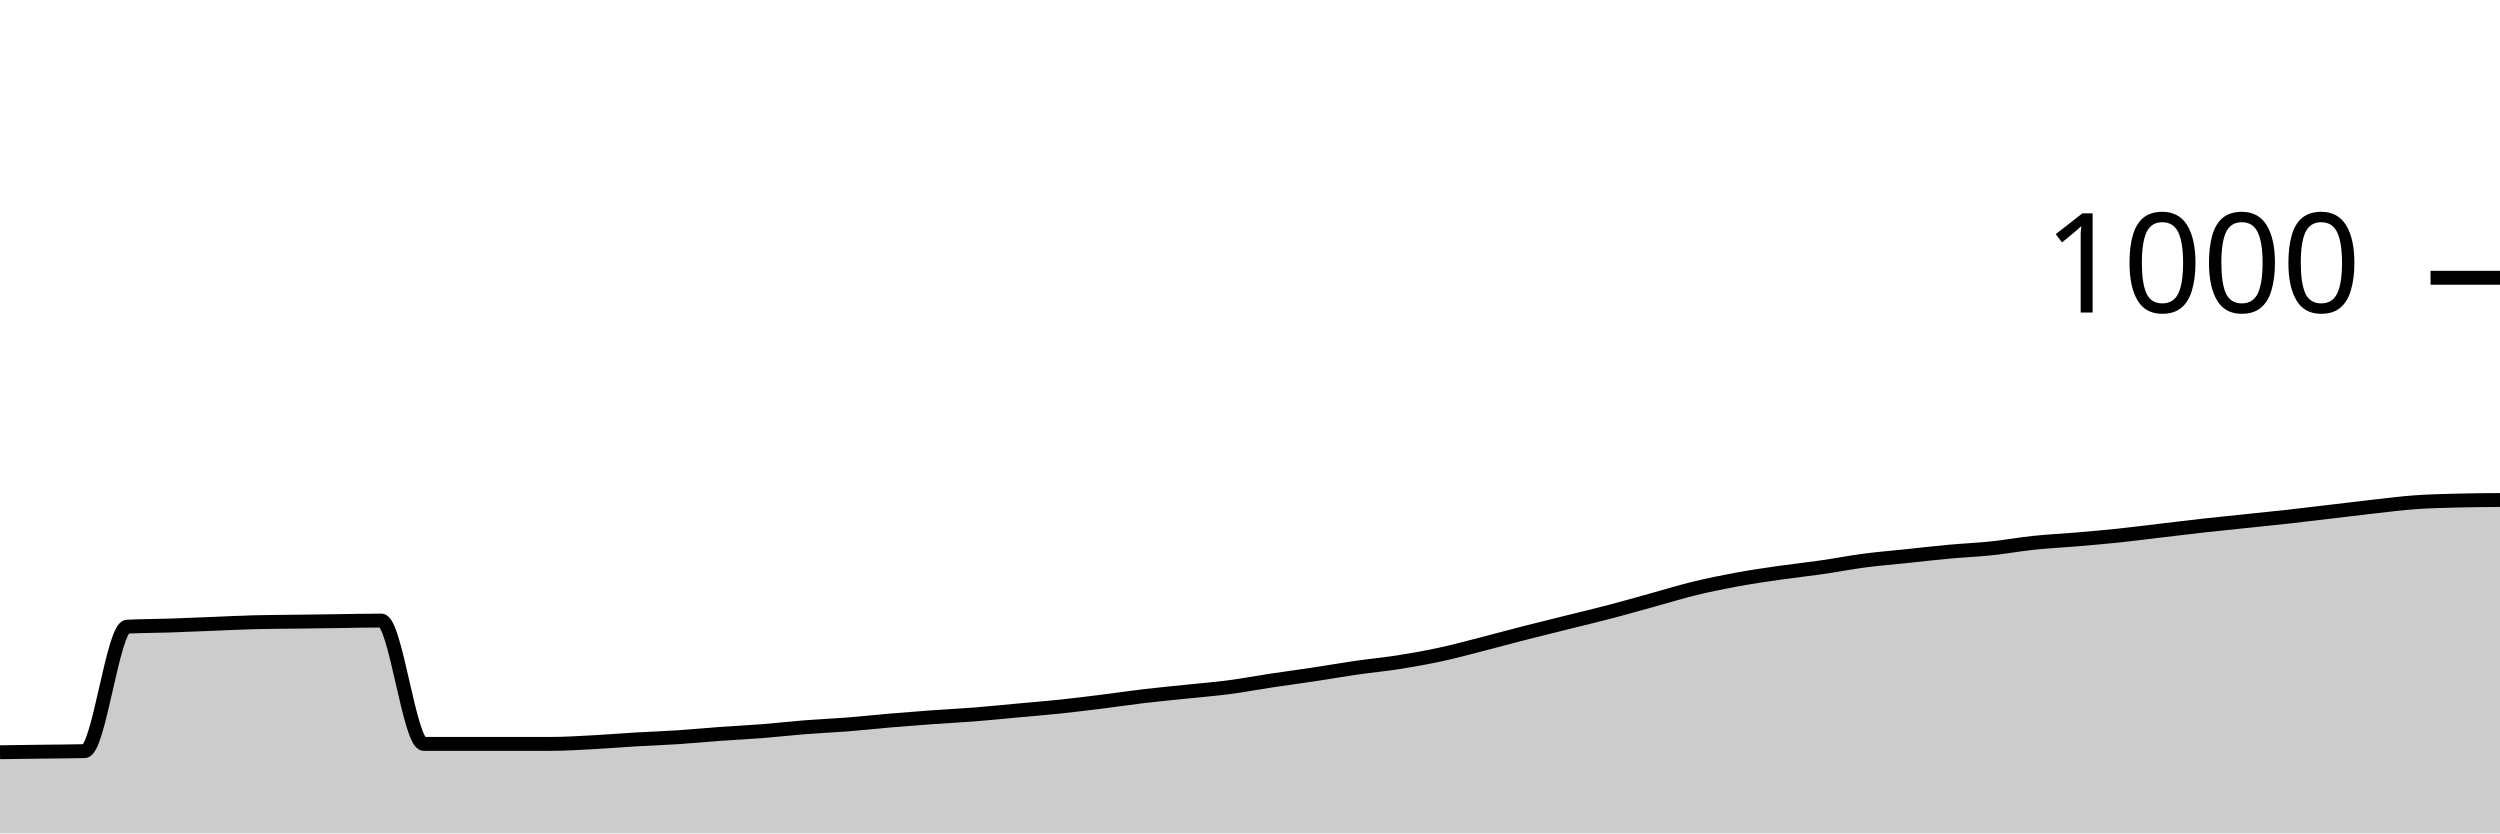
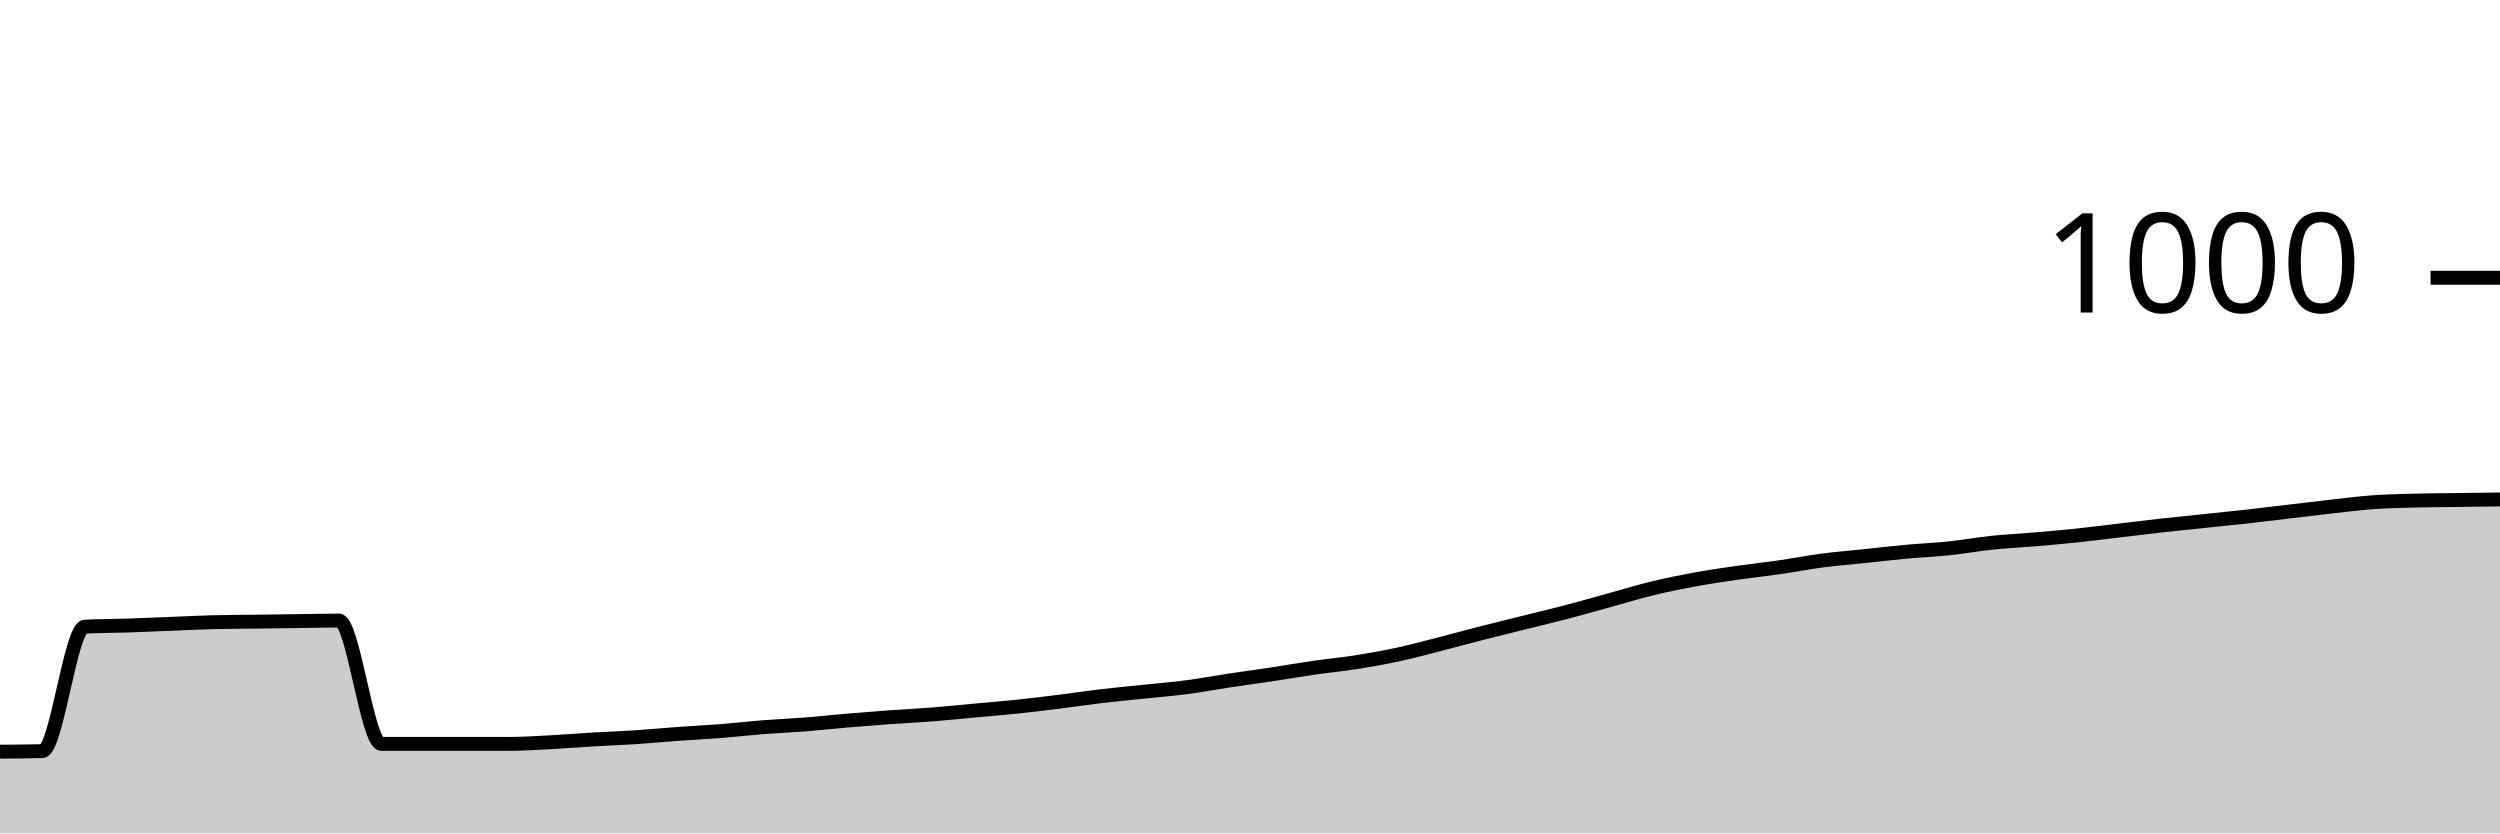
<svg xmlns="http://www.w3.org/2000/svg" viewBox="0 0 180 60">
  <g transform="translate(0,20)">
-     <path class="area" fill="rgba(0, 0, 0, 0.2)" d="M0,34.16C1.017,34.147,2.034,34.133,3.051,34.12C4.068,34.107,5.085,34.107,6.102,34.08C7.119,34.053,8.136,25.173,9.153,25.12C10.169,25.067,11.186,25.073,12.203,25.04C13.22,25.007,14.237,24.96,15.254,24.92C16.271,24.88,17.288,24.827,18.305,24.8C19.322,24.773,20.339,24.773,21.356,24.76C22.373,24.747,23.39,24.733,24.407,24.72C25.424,24.707,26.441,24.68,27.458,24.68C28.475,24.68,29.492,33.56,30.508,33.56C31.525,33.56,32.542,33.56,33.559,33.56C34.576,33.56,35.593,33.56,36.61,33.56C37.627,33.56,38.644,33.56,39.661,33.56C40.678,33.56,41.695,33.493,42.712,33.44C43.729,33.387,44.746,33.3,45.763,33.24C46.78,33.18,47.797,33.147,48.814,33.08C49.831,33.013,50.847,32.913,51.864,32.84C52.881,32.767,53.898,32.72,54.915,32.64C55.932,32.56,56.949,32.44,57.966,32.36C58.983,32.28,60,32.24,61.017,32.16C62.034,32.08,63.051,31.967,64.068,31.88C65.085,31.793,66.102,31.713,67.119,31.64C68.136,31.567,69.153,31.52,70.169,31.44C71.186,31.36,72.203,31.253,73.22,31.16C74.237,31.067,75.254,30.987,76.271,30.88C77.288,30.773,78.305,30.647,79.322,30.52C80.339,30.393,81.356,30.24,82.373,30.12C83.39,30,84.407,29.907,85.424,29.8C86.441,29.693,87.458,29.613,88.475,29.48C89.492,29.347,90.508,29.153,91.525,29C92.542,28.847,93.559,28.713,94.576,28.56C95.593,28.407,96.61,28.227,97.627,28.08C98.644,27.933,99.661,27.84,100.678,27.68C101.695,27.52,102.712,27.34,103.729,27.12C104.746,26.9,105.763,26.62,106.78,26.36C107.797,26.1,108.814,25.82,109.831,25.56C110.847,25.3,111.864,25.053,112.881,24.8C113.898,24.547,114.915,24.307,115.932,24.04C116.949,23.773,117.966,23.48,118.983,23.2C120,22.92,121.017,22.607,122.034,22.36C123.051,22.113,124.068,21.907,125.085,21.72C126.102,21.533,127.119,21.387,128.136,21.24C129.153,21.093,130.169,20.987,131.186,20.84C132.203,20.693,133.22,20.493,134.237,20.36C135.254,20.227,136.271,20.147,137.288,20.04C138.305,19.933,139.322,19.813,140.339,19.72C141.356,19.627,142.373,19.587,143.39,19.48C144.407,19.373,145.424,19.187,146.441,19.08C147.458,18.973,148.475,18.927,149.492,18.84C150.508,18.753,151.525,18.667,152.542,18.56C153.559,18.453,154.576,18.32,155.593,18.2C156.61,18.08,157.627,17.953,158.644,17.84C159.661,17.727,160.678,17.627,161.695,17.52C162.712,17.413,163.729,17.313,164.746,17.2C165.763,17.087,166.78,16.96,167.797,16.84C168.814,16.72,169.831,16.593,170.847,16.48C171.864,16.367,172.881,16.233,173.898,16.16C174.915,16.087,175.932,16.067,176.949,16.04C177.966,16.013,178.983,16.007,180,16L180,40C178.983,40,177.966,40,176.949,40C175.932,40,174.915,40,173.898,40C172.881,40,171.864,40,170.847,40C169.831,40,168.814,40,167.797,40C166.78,40,165.763,40,164.746,40C163.729,40,162.712,40,161.695,40C160.678,40,159.661,40,158.644,40C157.627,40,156.61,40,155.593,40C154.576,40,153.559,40,152.542,40C151.525,40,150.508,40,149.492,40C148.475,40,147.458,40,146.441,40C145.424,40,144.407,40,143.39,40C142.373,40,141.356,40,140.339,40C139.322,40,138.305,40,137.288,40C136.271,40,135.254,40,134.237,40C133.22,40,132.203,40,131.186,40C130.169,40,129.153,40,128.136,40C127.119,40,126.102,40,125.085,40C124.068,40,123.051,40,122.034,40C121.017,40,120,40,118.983,40C117.966,40,116.949,40,115.932,40C114.915,40,113.898,40,112.881,40C111.864,40,110.847,40,109.831,40C108.814,40,107.797,40,106.78,40C105.763,40,104.746,40,103.729,40C102.712,40,101.695,40,100.678,40C99.661,40,98.644,40,97.627,40C96.61,40,95.593,40,94.576,40C93.559,40,92.542,40,91.525,40C90.508,40,89.492,40,88.475,40C87.458,40,86.441,40,85.424,40C84.407,40,83.39,40,82.373,40C81.356,40,80.339,40,79.322,40C78.305,40,77.288,40,76.271,40C75.254,40,74.237,40,73.22,40C72.203,40,71.186,40,70.169,40C69.153,40,68.136,40,67.119,40C66.102,40,65.085,40,64.068,40C63.051,40,62.034,40,61.017,40C60,40,58.983,40,57.966,40C56.949,40,55.932,40,54.915,40C53.898,40,52.881,40,51.864,40C50.847,40,49.831,40,48.814,40C47.797,40,46.78,40,45.763,40C44.746,40,43.729,40,42.712,40C41.695,40,40.678,40,39.661,40C38.644,40,37.627,40,36.61,40C35.593,40,34.576,40,33.559,40C32.542,40,31.525,40,30.508,40C29.492,40,28.475,40,27.458,40C26.441,40,25.424,40,24.407,40C23.39,40,22.373,40,21.356,40C20.339,40,19.322,40,18.305,40C17.288,40,16.271,40,15.254,40C14.237,40,13.22,40,12.203,40C11.186,40,10.169,40,9.153,40C8.136,40,7.119,40,6.102,40C5.085,40,4.068,40,3.051,40C2.034,40,1.017,40,0,40Z" />
-     <path class="line" stroke="black" fill="none" d="M0,34.16C1.017,34.147,2.034,34.133,3.051,34.12C4.068,34.107,5.085,34.107,6.102,34.08C7.119,34.053,8.136,25.173,9.153,25.12C10.169,25.067,11.186,25.073,12.203,25.04C13.22,25.007,14.237,24.96,15.254,24.92C16.271,24.88,17.288,24.827,18.305,24.8C19.322,24.773,20.339,24.773,21.356,24.76C22.373,24.747,23.39,24.733,24.407,24.72C25.424,24.707,26.441,24.68,27.458,24.68C28.475,24.68,29.492,33.56,30.508,33.56C31.525,33.56,32.542,33.56,33.559,33.56C34.576,33.56,35.593,33.56,36.61,33.56C37.627,33.56,38.644,33.56,39.661,33.56C40.678,33.56,41.695,33.493,42.712,33.44C43.729,33.387,44.746,33.3,45.763,33.24C46.78,33.18,47.797,33.147,48.814,33.08C49.831,33.013,50.847,32.913,51.864,32.84C52.881,32.767,53.898,32.72,54.915,32.64C55.932,32.56,56.949,32.44,57.966,32.36C58.983,32.28,60,32.24,61.017,32.16C62.034,32.08,63.051,31.967,64.068,31.88C65.085,31.793,66.102,31.713,67.119,31.64C68.136,31.567,69.153,31.52,70.169,31.44C71.186,31.36,72.203,31.253,73.22,31.16C74.237,31.067,75.254,30.987,76.271,30.88C77.288,30.773,78.305,30.647,79.322,30.52C80.339,30.393,81.356,30.24,82.373,30.12C83.39,30,84.407,29.907,85.424,29.8C86.441,29.693,87.458,29.613,88.475,29.48C89.492,29.347,90.508,29.153,91.525,29C92.542,28.847,93.559,28.713,94.576,28.56C95.593,28.407,96.61,28.227,97.627,28.08C98.644,27.933,99.661,27.84,100.678,27.68C101.695,27.52,102.712,27.34,103.729,27.12C104.746,26.9,105.763,26.62,106.78,26.36C107.797,26.1,108.814,25.82,109.831,25.56C110.847,25.3,111.864,25.053,112.881,24.8C113.898,24.547,114.915,24.307,115.932,24.04C116.949,23.773,117.966,23.48,118.983,23.2C120,22.92,121.017,22.607,122.034,22.36C123.051,22.113,124.068,21.907,125.085,21.72C126.102,21.533,127.119,21.387,128.136,21.24C129.153,21.093,130.169,20.987,131.186,20.84C132.203,20.693,133.22,20.493,134.237,20.36C135.254,20.227,136.271,20.147,137.288,20.04C138.305,19.933,139.322,19.813,140.339,19.72C141.356,19.627,142.373,19.587,143.39,19.48C144.407,19.373,145.424,19.187,146.441,19.08C147.458,18.973,148.475,18.927,149.492,18.84C150.508,18.753,151.525,18.667,152.542,18.56C153.559,18.453,154.576,18.32,155.593,18.2C156.61,18.08,157.627,17.953,158.644,17.84C159.661,17.727,160.678,17.627,161.695,17.52C162.712,17.413,163.729,17.313,164.746,17.2C165.763,17.087,166.78,16.96,167.797,16.84C168.814,16.72,169.831,16.593,170.847,16.48C171.864,16.367,172.881,16.233,173.898,16.16C174.915,16.087,175.932,16.067,176.949,16.04C177.966,16.013,178.983,16.007,180,16" />
+     <path class="area" fill="rgba(0, 0, 0, 0.2)" d="M0,34.12C1.017,34.113,2.034,34.107,3.051,34.08C4.068,34.053,5.085,25.173,6.102,25.12C7.119,25.067,8.136,25.073,9.153,25.04C10.169,25.007,11.186,24.96,12.203,24.92C13.22,24.88,14.237,24.827,15.254,24.8C16.271,24.773,17.288,24.773,18.305,24.76C19.322,24.747,20.339,24.733,21.356,24.72C22.373,24.707,23.39,24.68,24.407,24.68C25.424,24.68,26.441,33.56,27.458,33.56C28.475,33.56,29.492,33.56,30.508,33.56C31.525,33.56,32.542,33.56,33.559,33.56C34.576,33.56,35.593,33.56,36.61,33.56C37.627,33.56,38.644,33.493,39.661,33.44C40.678,33.387,41.695,33.3,42.712,33.24C43.729,33.18,44.746,33.147,45.763,33.08C46.78,33.013,47.797,32.913,48.814,32.84C49.831,32.767,50.847,32.72,51.864,32.64C52.881,32.56,53.898,32.44,54.915,32.36C55.932,32.28,56.949,32.24,57.966,32.16C58.983,32.08,60,31.967,61.017,31.88C62.034,31.793,63.051,31.713,64.068,31.64C65.085,31.567,66.102,31.52,67.119,31.44C68.136,31.36,69.153,31.253,70.169,31.16C71.186,31.067,72.203,30.987,73.22,30.88C74.237,30.773,75.254,30.647,76.271,30.52C77.288,30.393,78.305,30.24,79.322,30.12C80.339,30,81.356,29.907,82.373,29.8C83.39,29.693,84.407,29.613,85.424,29.48C86.441,29.347,87.458,29.153,88.475,29C89.492,28.847,90.508,28.713,91.525,28.56C92.542,28.407,93.559,28.227,94.576,28.08C95.593,27.933,96.61,27.84,97.627,27.68C98.644,27.52,99.661,27.34,100.678,27.12C101.695,26.9,102.712,26.62,103.729,26.36C104.746,26.1,105.763,25.82,106.78,25.56C107.797,25.3,108.814,25.053,109.831,24.8C110.847,24.547,111.864,24.307,112.881,24.04C113.898,23.773,114.915,23.48,115.932,23.2C116.949,22.92,117.966,22.607,118.983,22.36C120,22.113,121.017,21.907,122.034,21.72C123.051,21.533,124.068,21.387,125.085,21.24C126.102,21.093,127.119,20.987,128.136,20.84C129.153,20.693,130.169,20.493,131.186,20.36C132.203,20.227,133.22,20.147,134.237,20.04C135.254,19.933,136.271,19.813,137.288,19.72C138.305,19.627,139.322,19.587,140.339,19.48C141.356,19.373,142.373,19.187,143.39,19.08C144.407,18.973,145.424,18.927,146.441,18.84C147.458,18.753,148.475,18.667,149.492,18.56C150.508,18.453,151.525,18.32,152.542,18.2C153.559,18.08,154.576,17.953,155.593,17.84C156.61,17.727,157.627,17.627,158.644,17.52C159.661,17.413,160.678,17.313,161.695,17.2C162.712,17.087,163.729,16.96,164.746,16.84C165.763,16.72,166.78,16.593,167.797,16.48C168.814,16.367,169.831,16.233,170.847,16.16C171.864,16.087,172.881,16.067,173.898,16.04C174.915,16.013,175.932,16.013,176.949,16C177.966,15.987,178.983,15.973,180,15.96L180,40C178.983,40,177.966,40,176.949,40C175.932,40,174.915,40,173.898,40C172.881,40,171.864,40,170.847,40C169.831,40,168.814,40,167.797,40C166.78,40,165.763,40,164.746,40C163.729,40,162.712,40,161.695,40C160.678,40,159.661,40,158.644,40C157.627,40,156.61,40,155.593,40C154.576,40,153.559,40,152.542,40C151.525,40,150.508,40,149.492,40C148.475,40,147.458,40,146.441,40C145.424,40,144.407,40,143.39,40C142.373,40,141.356,40,140.339,40C139.322,40,138.305,40,137.288,40C136.271,40,135.254,40,134.237,40C133.22,40,132.203,40,131.186,40C130.169,40,129.153,40,128.136,40C127.119,40,126.102,40,125.085,40C124.068,40,123.051,40,122.034,40C121.017,40,120,40,118.983,40C117.966,40,116.949,40,115.932,40C114.915,40,113.898,40,112.881,40C111.864,40,110.847,40,109.831,40C108.814,40,107.797,40,106.78,40C105.763,40,104.746,40,103.729,40C102.712,40,101.695,40,100.678,40C99.661,40,98.644,40,97.627,40C96.61,40,95.593,40,94.576,40C93.559,40,92.542,40,91.525,40C90.508,40,89.492,40,88.475,40C87.458,40,86.441,40,85.424,40C84.407,40,83.39,40,82.373,40C81.356,40,80.339,40,79.322,40C78.305,40,77.288,40,76.271,40C75.254,40,74.237,40,73.22,40C72.203,40,71.186,40,70.169,40C69.153,40,68.136,40,67.119,40C66.102,40,65.085,40,64.068,40C63.051,40,62.034,40,61.017,40C60,40,58.983,40,57.966,40C56.949,40,55.932,40,54.915,40C53.898,40,52.881,40,51.864,40C50.847,40,49.831,40,48.814,40C47.797,40,46.78,40,45.763,40C44.746,40,43.729,40,42.712,40C41.695,40,40.678,40,39.661,40C38.644,40,37.627,40,36.61,40C35.593,40,34.576,40,33.559,40C32.542,40,31.525,40,30.508,40C29.492,40,28.475,40,27.458,40C26.441,40,25.424,40,24.407,40C23.39,40,22.373,40,21.356,40C20.339,40,19.322,40,18.305,40C17.288,40,16.271,40,15.254,40C14.237,40,13.22,40,12.203,40C11.186,40,10.169,40,9.153,40C8.136,40,7.119,40,6.102,40C5.085,40,4.068,40,3.051,40C2.034,40,1.017,40,0,40Z" />
+     <path class="line" stroke="black" fill="none" d="M0,34.12C1.017,34.113,2.034,34.107,3.051,34.08C4.068,34.053,5.085,25.173,6.102,25.12C7.119,25.067,8.136,25.073,9.153,25.04C10.169,25.007,11.186,24.96,12.203,24.92C13.22,24.88,14.237,24.827,15.254,24.8C16.271,24.773,17.288,24.773,18.305,24.76C19.322,24.747,20.339,24.733,21.356,24.72C22.373,24.707,23.39,24.68,24.407,24.68C25.424,24.68,26.441,33.56,27.458,33.56C28.475,33.56,29.492,33.56,30.508,33.56C31.525,33.56,32.542,33.56,33.559,33.56C34.576,33.56,35.593,33.56,36.61,33.56C37.627,33.56,38.644,33.493,39.661,33.44C40.678,33.387,41.695,33.3,42.712,33.24C43.729,33.18,44.746,33.147,45.763,33.08C46.78,33.013,47.797,32.913,48.814,32.84C49.831,32.767,50.847,32.72,51.864,32.64C52.881,32.56,53.898,32.44,54.915,32.36C55.932,32.28,56.949,32.24,57.966,32.16C58.983,32.08,60,31.967,61.017,31.88C62.034,31.793,63.051,31.713,64.068,31.64C65.085,31.567,66.102,31.52,67.119,31.44C68.136,31.36,69.153,31.253,70.169,31.16C71.186,31.067,72.203,30.987,73.22,30.88C74.237,30.773,75.254,30.647,76.271,30.52C77.288,30.393,78.305,30.24,79.322,30.12C80.339,30,81.356,29.907,82.373,29.8C83.39,29.693,84.407,29.613,85.424,29.48C86.441,29.347,87.458,29.153,88.475,29C89.492,28.847,90.508,28.713,91.525,28.56C92.542,28.407,93.559,28.227,94.576,28.08C95.593,27.933,96.61,27.84,97.627,27.68C98.644,27.52,99.661,27.34,100.678,27.12C101.695,26.9,102.712,26.62,103.729,26.36C104.746,26.1,105.763,25.82,106.78,25.56C107.797,25.3,108.814,25.053,109.831,24.8C110.847,24.547,111.864,24.307,112.881,24.04C113.898,23.773,114.915,23.48,115.932,23.2C116.949,22.92,117.966,22.607,118.983,22.36C120,22.113,121.017,21.907,122.034,21.72C123.051,21.533,124.068,21.387,125.085,21.24C126.102,21.093,127.119,20.987,128.136,20.84C129.153,20.693,130.169,20.493,131.186,20.36C132.203,20.227,133.22,20.147,134.237,20.04C135.254,19.933,136.271,19.813,137.288,19.72C138.305,19.627,139.322,19.587,140.339,19.48C141.356,19.373,142.373,19.187,143.39,19.08C144.407,18.973,145.424,18.927,146.441,18.84C147.458,18.753,148.475,18.667,149.492,18.56C150.508,18.453,151.525,18.32,152.542,18.2C153.559,18.08,154.576,17.953,155.593,17.84C156.61,17.727,157.627,17.627,158.644,17.52C159.661,17.413,160.678,17.313,161.695,17.2C162.712,17.087,163.729,16.96,164.746,16.84C165.763,16.72,166.78,16.593,167.797,16.48C168.814,16.367,169.831,16.233,170.847,16.16C171.864,16.087,172.881,16.067,173.898,16.04C174.915,16.013,175.932,16.013,176.949,16C177.966,15.987,178.983,15.973,180,15.96" />
    <path class="axis-ceiling" stroke-width="1" stroke="black" fill="none" d="M175,0L180,0" />
    <text class="axis-ceiling-label" font-family="sans-serif" text-anchor="end" font-size="10px" x="170" y="2.5">1000</text>
  </g>
</svg>
